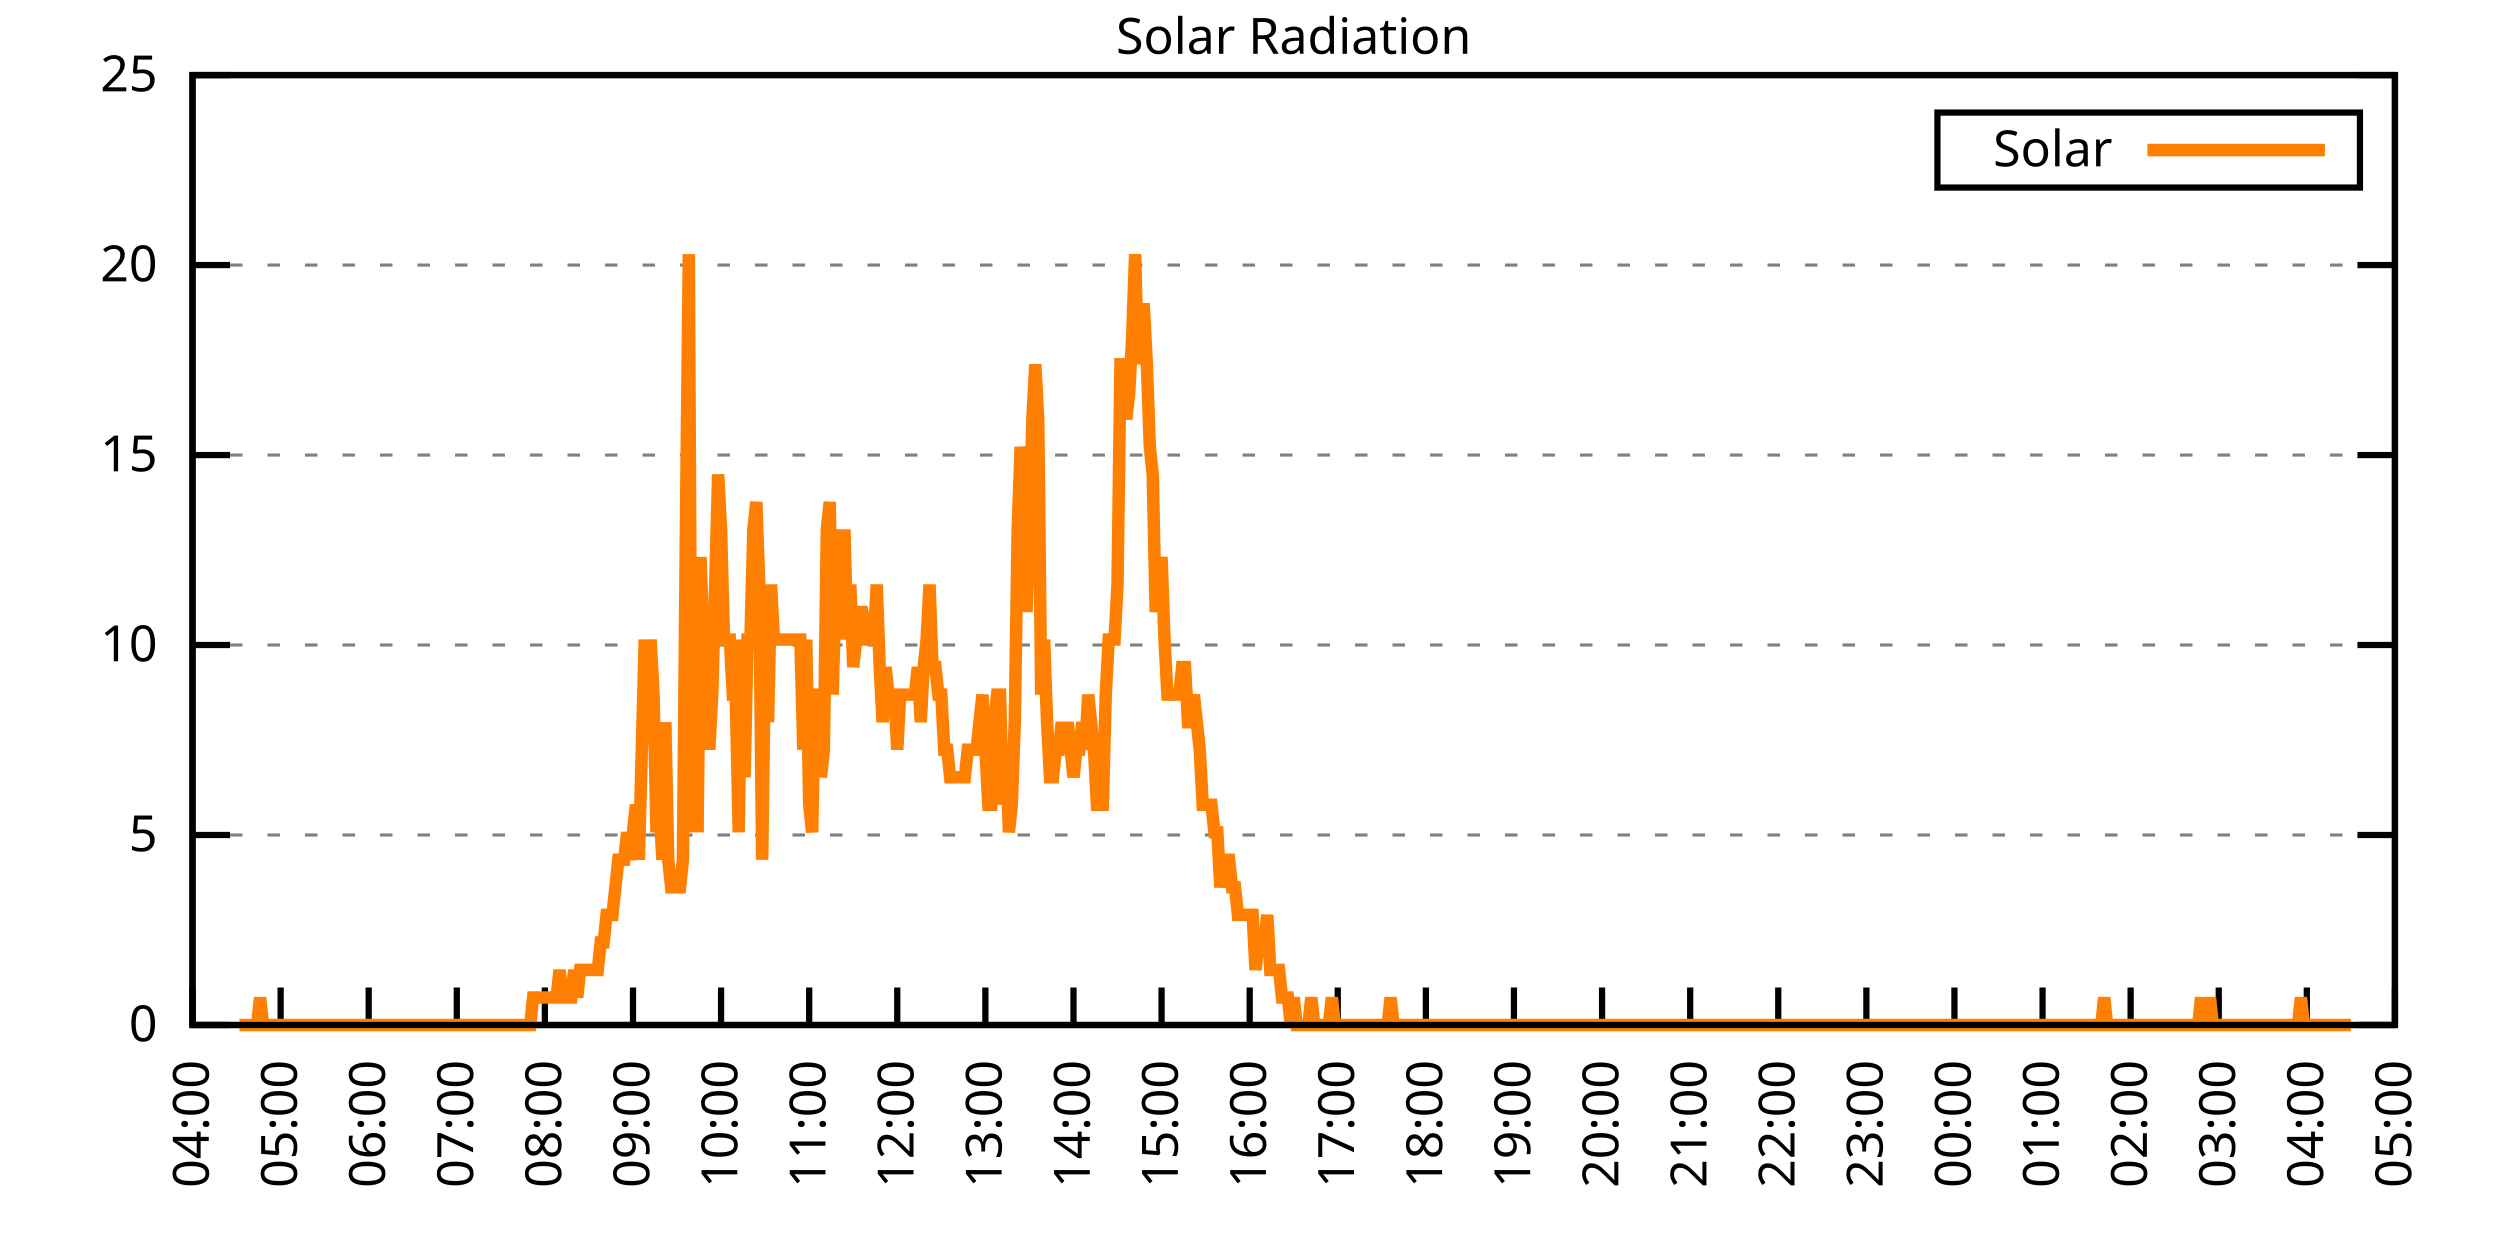
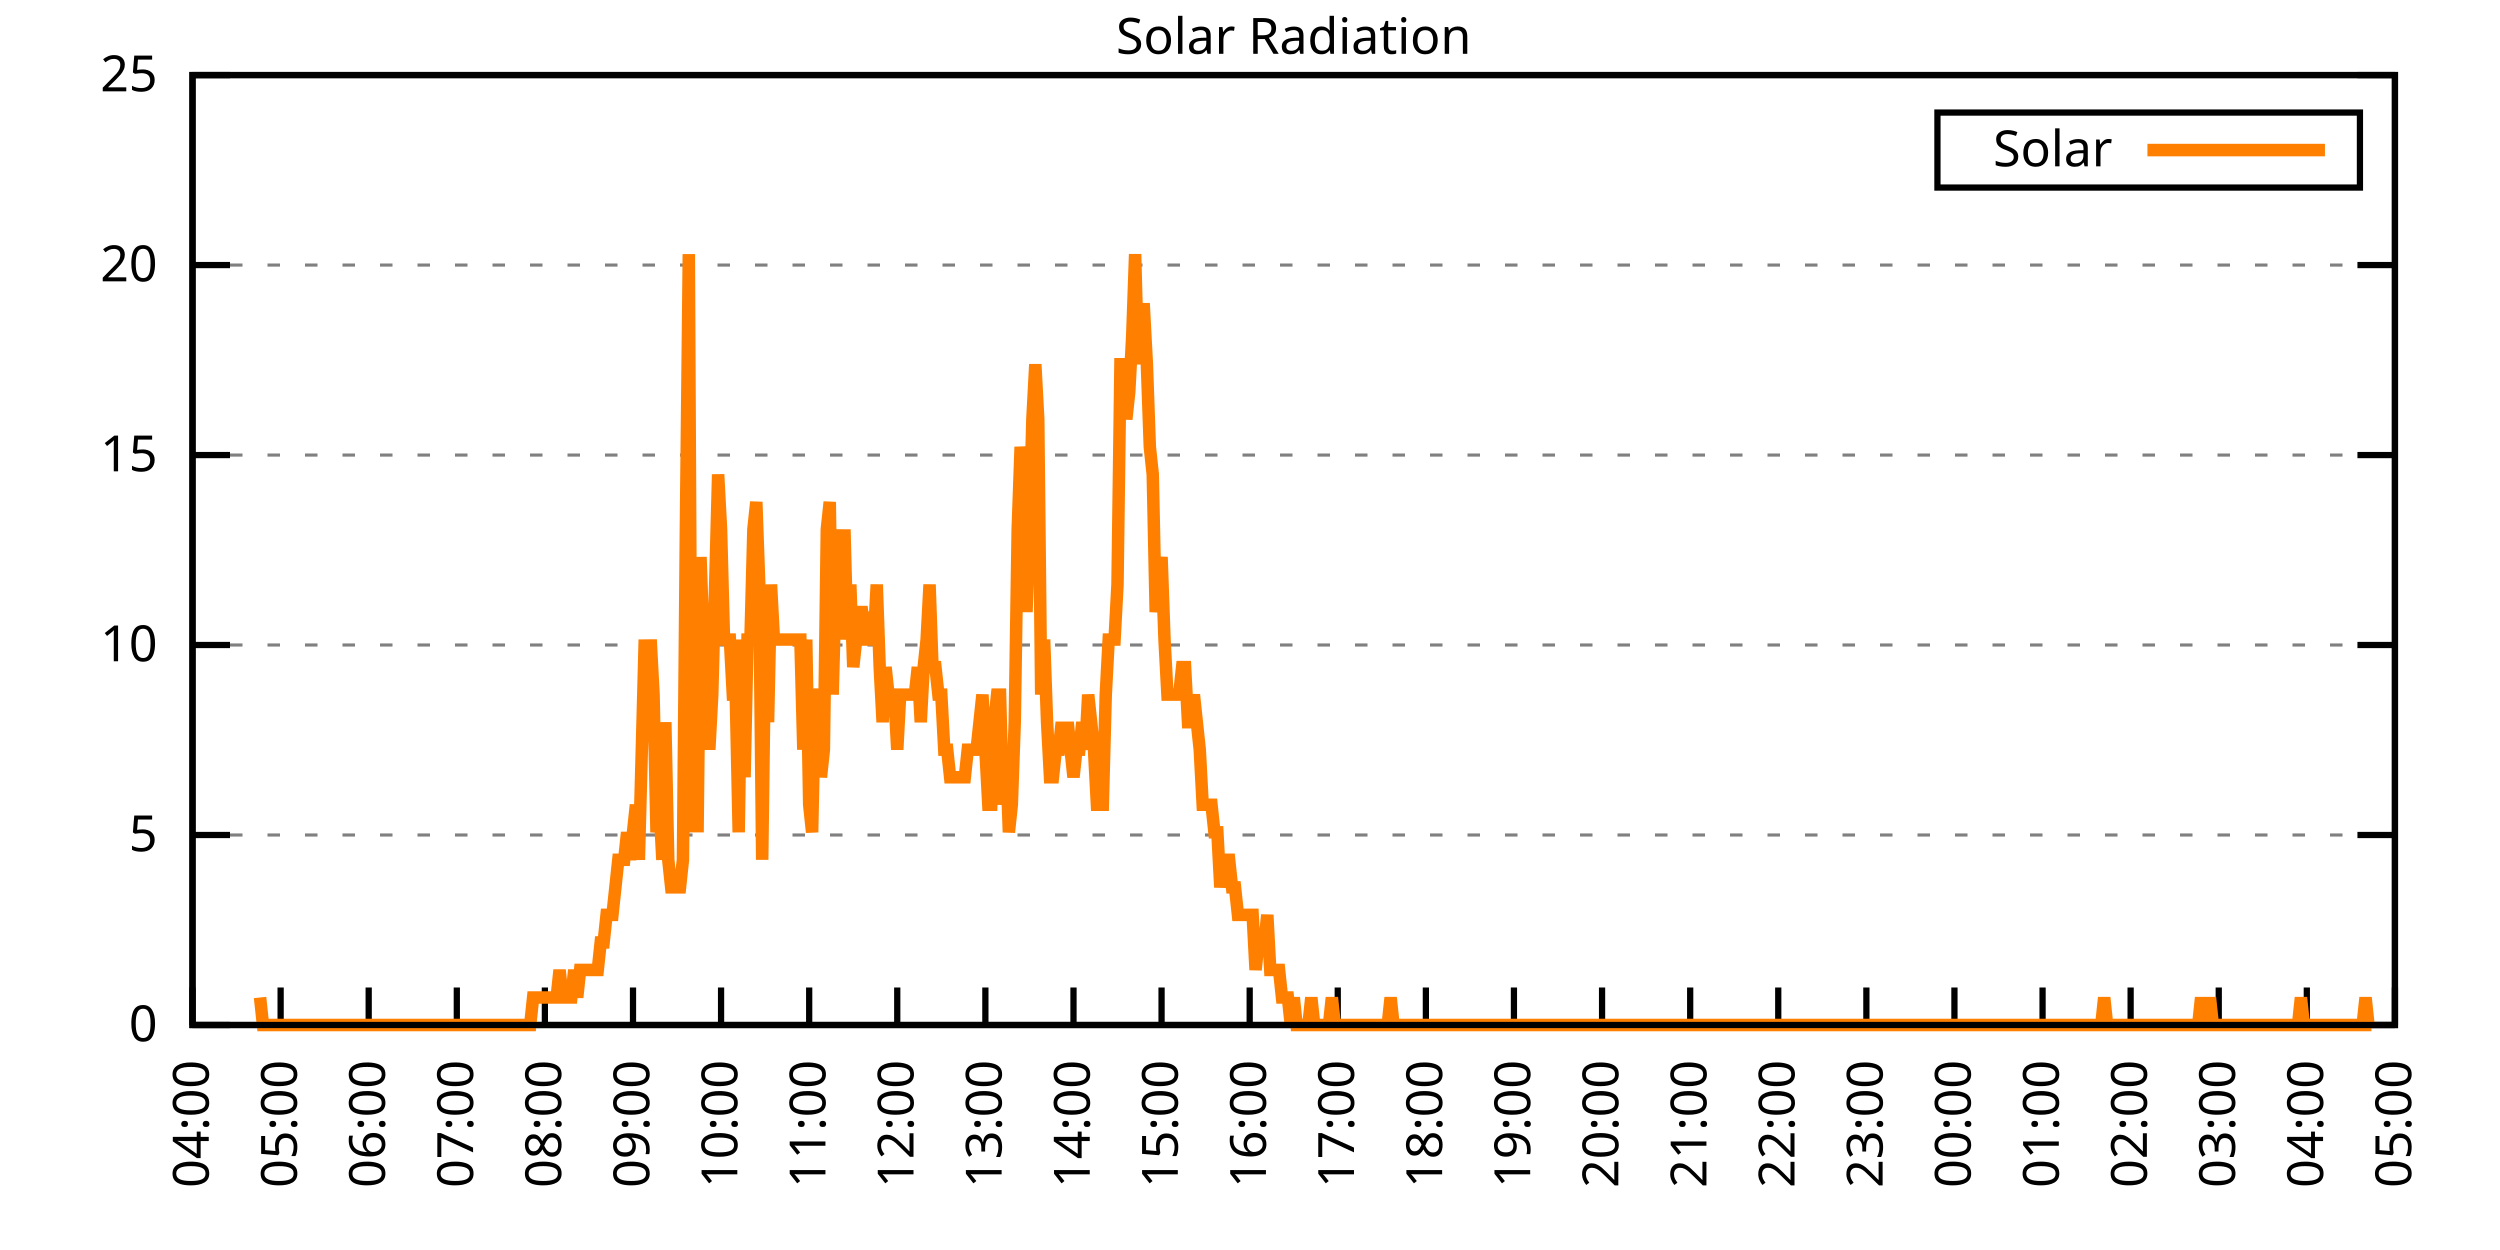
<svg xmlns="http://www.w3.org/2000/svg" xmlns:xlink="http://www.w3.org/1999/xlink" width="400" height="200" viewBox="0 0 400 200">
  <g id="gnuplot_canvas">
    <rect x="0" y="0" width="400" height="200" fill="none" />
    <defs>
      <circle id="gpDot" r="0.5" stroke-width="0.5" stroke="currentColor" />
      <path id="gpPt0" stroke-width="0.333" stroke="currentColor" d="M-1,0 h2 M0,-1 v2" />
      <path id="gpPt1" stroke-width="0.333" stroke="currentColor" d="M-1,-1 L1,1 M1,-1 L-1,1" />
      <path id="gpPt2" stroke-width="0.333" stroke="currentColor" d="M-1,0 L1,0 M0,-1 L0,1 M-1,-1 L1,1 M-1,1 L1,-1" />
      <rect id="gpPt3" stroke-width="0.333" stroke="currentColor" x="-1" y="-1" width="2" height="2" />
      <rect id="gpPt4" stroke-width="0.333" stroke="currentColor" fill="currentColor" x="-1" y="-1" width="2" height="2" />
      <circle id="gpPt5" stroke-width="0.333" stroke="currentColor" cx="0" cy="0" r="1" />
      <use xlink:href="#gpPt5" id="gpPt6" fill="currentColor" stroke="none" />
      <path id="gpPt7" stroke-width="0.333" stroke="currentColor" d="M0,-1.33 L-1.33,0.67 L1.33,0.67 z" />
      <use xlink:href="#gpPt7" id="gpPt8" fill="currentColor" stroke="none" />
      <use xlink:href="#gpPt7" id="gpPt9" stroke="currentColor" transform="rotate(180)" />
      <use xlink:href="#gpPt9" id="gpPt10" fill="currentColor" stroke="none" />
      <use xlink:href="#gpPt3" id="gpPt11" stroke="currentColor" transform="rotate(45)" />
      <use xlink:href="#gpPt11" id="gpPt12" fill="currentColor" stroke="none" />
      <path id="gpPt13" stroke-width="0.333" stroke="currentColor" d="M0,1.330 L1.265,0.411 L0.782,-1.067 L-0.782,-1.076 L-1.265,0.411 z" />
      <use xlink:href="#gpPt13" id="gpPt14" fill="currentColor" stroke="none" />
      <filter id="textbox" filterUnits="objectBoundingBox" x="0" y="0" height="1" width="1">
        <feFlood flood-color="white" flood-opacity="1" result="bgnd" />
        <feComposite in="SourceGraphic" in2="bgnd" operator="atop" />
      </filter>
      <filter id="greybox" filterUnits="objectBoundingBox" x="0" y="0" height="1" width="1">
        <feFlood flood-color="lightgrey" flood-opacity="1" result="grey" />
        <feComposite in="SourceGraphic" in2="grey" operator="atop" />
      </filter>
    </defs>
    <g fill="none" color="white" stroke="currentColor" stroke-width="1.00" stroke-linecap="butt" stroke-linejoin="miter">
</g>
    <g fill="none" color="black" stroke="currentColor" stroke-width="1.00" stroke-linecap="butt" stroke-linejoin="miter">
      <g stroke="none" shape-rendering="crispEdges">
        <polygon fill="rgb(255, 255, 255)" points="30.80,164.00 383.18,164.00 383.18,12.02 30.80,12.02 " />
      </g>
    </g>
    <g fill="none" color="black" stroke="currentColor" stroke-width="1.00" stroke-linecap="butt" stroke-linejoin="miter">
</g>
    <g fill="none" color="black" stroke="black" stroke-width="0.50" stroke-linecap="butt" stroke-linejoin="miter">
</g>
    <g fill="none" color="gray" stroke="currentColor" stroke-width="0.50" stroke-linecap="butt" stroke-linejoin="miter">
      <path stroke="gray" stroke-dasharray="2,4" class="gridline" d="M30.80,164.00 L383.19,164.00  " />
    </g>
    <g fill="none" color="gray" stroke="gray" stroke-width="1.00" stroke-linecap="butt" stroke-linejoin="miter">
</g>
    <g fill="none" color="black" stroke="currentColor" stroke-width="1.00" stroke-linecap="butt" stroke-linejoin="miter">
      <path stroke="black" d="M30.80,164.00 L36.80,164.00 M383.19,164.00 L377.19,164.00  " />
      <g transform="translate(25.20,166.60)" stroke="none" fill="black" font-family="Sans" font-size="8.00" text-anchor="end">
        <text>
          <tspan font-family="Sans"> 0</tspan>
        </text>
      </g>
    </g>
    <g fill="none" color="black" stroke="currentColor" stroke-width="1.00" stroke-linecap="butt" stroke-linejoin="miter">
</g>
    <g fill="none" color="black" stroke="black" stroke-width="0.50" stroke-linecap="butt" stroke-linejoin="miter">
</g>
    <g fill="none" color="gray" stroke="currentColor" stroke-width="0.50" stroke-linecap="butt" stroke-linejoin="miter">
      <path stroke="gray" stroke-dasharray="2,4" class="gridline" d="M30.80,133.60 L383.19,133.60  " />
    </g>
    <g fill="none" color="gray" stroke="gray" stroke-width="1.00" stroke-linecap="butt" stroke-linejoin="miter">
</g>
    <g fill="none" color="black" stroke="currentColor" stroke-width="1.00" stroke-linecap="butt" stroke-linejoin="miter">
      <path stroke="black" d="M30.80,133.60 L36.80,133.60 M383.19,133.60 L377.19,133.60  " />
      <g transform="translate(25.20,136.20)" stroke="none" fill="black" font-family="Sans" font-size="8.00" text-anchor="end">
        <text>
          <tspan font-family="Sans"> 5</tspan>
        </text>
      </g>
    </g>
    <g fill="none" color="black" stroke="currentColor" stroke-width="1.00" stroke-linecap="butt" stroke-linejoin="miter">
</g>
    <g fill="none" color="black" stroke="black" stroke-width="0.50" stroke-linecap="butt" stroke-linejoin="miter">
</g>
    <g fill="none" color="gray" stroke="currentColor" stroke-width="0.50" stroke-linecap="butt" stroke-linejoin="miter">
      <path stroke="gray" stroke-dasharray="2,4" class="gridline" d="M30.80,103.20 L383.19,103.20  " />
    </g>
    <g fill="none" color="gray" stroke="gray" stroke-width="1.00" stroke-linecap="butt" stroke-linejoin="miter">
</g>
    <g fill="none" color="black" stroke="currentColor" stroke-width="1.00" stroke-linecap="butt" stroke-linejoin="miter">
      <path stroke="black" d="M30.80,103.20 L36.80,103.20 M383.19,103.20 L377.19,103.20  " />
      <g transform="translate(25.20,105.80)" stroke="none" fill="black" font-family="Sans" font-size="8.00" text-anchor="end">
        <text>
          <tspan font-family="Sans"> 10</tspan>
        </text>
      </g>
    </g>
    <g fill="none" color="black" stroke="currentColor" stroke-width="1.00" stroke-linecap="butt" stroke-linejoin="miter">
</g>
    <g fill="none" color="black" stroke="black" stroke-width="0.50" stroke-linecap="butt" stroke-linejoin="miter">
</g>
    <g fill="none" color="gray" stroke="currentColor" stroke-width="0.50" stroke-linecap="butt" stroke-linejoin="miter">
      <path stroke="gray" stroke-dasharray="2,4" class="gridline" d="M30.80,72.81 L383.19,72.81  " />
    </g>
    <g fill="none" color="gray" stroke="gray" stroke-width="1.00" stroke-linecap="butt" stroke-linejoin="miter">
</g>
    <g fill="none" color="black" stroke="currentColor" stroke-width="1.00" stroke-linecap="butt" stroke-linejoin="miter">
      <path stroke="black" d="M30.80,72.81 L36.80,72.81 M383.19,72.81 L377.19,72.81  " />
      <g transform="translate(25.20,75.41)" stroke="none" fill="black" font-family="Sans" font-size="8.00" text-anchor="end">
        <text>
          <tspan font-family="Sans"> 15</tspan>
        </text>
      </g>
    </g>
    <g fill="none" color="black" stroke="currentColor" stroke-width="1.00" stroke-linecap="butt" stroke-linejoin="miter">
</g>
    <g fill="none" color="black" stroke="black" stroke-width="0.50" stroke-linecap="butt" stroke-linejoin="miter">
</g>
    <g fill="none" color="gray" stroke="currentColor" stroke-width="0.50" stroke-linecap="butt" stroke-linejoin="miter">
      <path stroke="gray" stroke-dasharray="2,4" class="gridline" d="M30.80,42.41 L383.19,42.41  " />
    </g>
    <g fill="none" color="gray" stroke="gray" stroke-width="1.00" stroke-linecap="butt" stroke-linejoin="miter">
</g>
    <g fill="none" color="black" stroke="currentColor" stroke-width="1.00" stroke-linecap="butt" stroke-linejoin="miter">
      <path stroke="black" d="M30.80,42.41 L36.80,42.41 M383.19,42.41 L377.19,42.41  " />
      <g transform="translate(25.20,45.01)" stroke="none" fill="black" font-family="Sans" font-size="8.00" text-anchor="end">
        <text>
          <tspan font-family="Sans"> 20</tspan>
        </text>
      </g>
    </g>
    <g fill="none" color="black" stroke="currentColor" stroke-width="1.00" stroke-linecap="butt" stroke-linejoin="miter">
</g>
    <g fill="none" color="black" stroke="black" stroke-width="0.50" stroke-linecap="butt" stroke-linejoin="miter">
</g>
    <g fill="none" color="gray" stroke="currentColor" stroke-width="0.50" stroke-linecap="butt" stroke-linejoin="miter">
      <path stroke="gray" stroke-dasharray="2,4" class="gridline" d="M30.80,12.01 L383.19,12.01  " />
    </g>
    <g fill="none" color="gray" stroke="gray" stroke-width="1.00" stroke-linecap="butt" stroke-linejoin="miter">
</g>
    <g fill="none" color="black" stroke="currentColor" stroke-width="1.00" stroke-linecap="butt" stroke-linejoin="miter">
      <path stroke="black" d="M30.80,12.01 L36.80,12.01 M383.19,12.01 L377.19,12.01  " />
      <g transform="translate(25.20,14.61)" stroke="none" fill="black" font-family="Sans" font-size="8.00" text-anchor="end">
        <text>
          <tspan font-family="Sans"> 25</tspan>
        </text>
      </g>
    </g>
    <g fill="none" color="black" stroke="currentColor" stroke-width="1.00" stroke-linecap="butt" stroke-linejoin="miter">
      <path stroke="black" d="M30.80,164.00 L30.80,158.00  " />
      <g transform="translate(33.40,169.60) rotate(270.00)" stroke="none" fill="black" font-family="Sans" font-size="8.00" text-anchor="end">
        <text>
          <tspan font-family="Sans">04:00</tspan>
        </text>
      </g>
    </g>
    <g fill="none" color="black" stroke="currentColor" stroke-width="1.00" stroke-linecap="butt" stroke-linejoin="miter">
      <path stroke="black" d="M44.90,164.00 L44.90,158.00  " />
      <g transform="translate(47.50,169.60) rotate(270.00)" stroke="none" fill="black" font-family="Sans" font-size="8.00" text-anchor="end">
        <text>
          <tspan font-family="Sans">05:00</tspan>
        </text>
      </g>
    </g>
    <g fill="none" color="black" stroke="currentColor" stroke-width="1.00" stroke-linecap="butt" stroke-linejoin="miter">
      <path stroke="black" d="M58.99,164.00 L58.99,158.00  " />
      <g transform="translate(61.59,169.60) rotate(270.00)" stroke="none" fill="black" font-family="Sans" font-size="8.00" text-anchor="end">
        <text>
          <tspan font-family="Sans">06:00</tspan>
        </text>
      </g>
    </g>
    <g fill="none" color="black" stroke="currentColor" stroke-width="1.00" stroke-linecap="butt" stroke-linejoin="miter">
      <path stroke="black" d="M73.09,164.00 L73.09,158.00  " />
      <g transform="translate(75.69,169.60) rotate(270.00)" stroke="none" fill="black" font-family="Sans" font-size="8.00" text-anchor="end">
        <text>
          <tspan font-family="Sans">07:00</tspan>
        </text>
      </g>
    </g>
    <g fill="none" color="black" stroke="currentColor" stroke-width="1.00" stroke-linecap="butt" stroke-linejoin="miter">
      <path stroke="black" d="M87.18,164.00 L87.18,158.00  " />
      <g transform="translate(89.78,169.60) rotate(270.00)" stroke="none" fill="black" font-family="Sans" font-size="8.00" text-anchor="end">
        <text>
          <tspan font-family="Sans">08:00</tspan>
        </text>
      </g>
    </g>
    <g fill="none" color="black" stroke="currentColor" stroke-width="1.00" stroke-linecap="butt" stroke-linejoin="miter">
      <path stroke="black" d="M101.28,164.00 L101.28,158.00  " />
      <g transform="translate(103.88,169.60) rotate(270.00)" stroke="none" fill="black" font-family="Sans" font-size="8.00" text-anchor="end">
        <text>
          <tspan font-family="Sans">09:00</tspan>
        </text>
      </g>
    </g>
    <g fill="none" color="black" stroke="currentColor" stroke-width="1.00" stroke-linecap="butt" stroke-linejoin="miter">
      <path stroke="black" d="M115.37,164.00 L115.37,158.00  " />
      <g transform="translate(117.97,169.60) rotate(270.00)" stroke="none" fill="black" font-family="Sans" font-size="8.00" text-anchor="end">
        <text>
          <tspan font-family="Sans">10:00</tspan>
        </text>
      </g>
    </g>
    <g fill="none" color="black" stroke="currentColor" stroke-width="1.00" stroke-linecap="butt" stroke-linejoin="miter">
      <path stroke="black" d="M129.47,164.00 L129.47,158.00  " />
      <g transform="translate(132.07,169.60) rotate(270.00)" stroke="none" fill="black" font-family="Sans" font-size="8.00" text-anchor="end">
        <text>
          <tspan font-family="Sans">11:00</tspan>
        </text>
      </g>
    </g>
    <g fill="none" color="black" stroke="currentColor" stroke-width="1.00" stroke-linecap="butt" stroke-linejoin="miter">
      <path stroke="black" d="M143.56,164.00 L143.56,158.00  " />
      <g transform="translate(146.16,169.60) rotate(270.00)" stroke="none" fill="black" font-family="Sans" font-size="8.00" text-anchor="end">
        <text>
          <tspan font-family="Sans">12:00</tspan>
        </text>
      </g>
    </g>
    <g fill="none" color="black" stroke="currentColor" stroke-width="1.00" stroke-linecap="butt" stroke-linejoin="miter">
      <path stroke="black" d="M157.66,164.00 L157.66,158.00  " />
      <g transform="translate(160.26,169.60) rotate(270.00)" stroke="none" fill="black" font-family="Sans" font-size="8.00" text-anchor="end">
        <text>
          <tspan font-family="Sans">13:00</tspan>
        </text>
      </g>
    </g>
    <g fill="none" color="black" stroke="currentColor" stroke-width="1.00" stroke-linecap="butt" stroke-linejoin="miter">
      <path stroke="black" d="M171.76,164.00 L171.76,158.00  " />
      <g transform="translate(174.36,169.60) rotate(270.00)" stroke="none" fill="black" font-family="Sans" font-size="8.00" text-anchor="end">
        <text>
          <tspan font-family="Sans">14:00</tspan>
        </text>
      </g>
    </g>
    <g fill="none" color="black" stroke="currentColor" stroke-width="1.00" stroke-linecap="butt" stroke-linejoin="miter">
      <path stroke="black" d="M185.85,164.00 L185.85,158.00  " />
      <g transform="translate(188.45,169.60) rotate(270.00)" stroke="none" fill="black" font-family="Sans" font-size="8.00" text-anchor="end">
        <text>
          <tspan font-family="Sans">15:00</tspan>
        </text>
      </g>
    </g>
    <g fill="none" color="black" stroke="currentColor" stroke-width="1.00" stroke-linecap="butt" stroke-linejoin="miter">
      <path stroke="black" d="M199.95,164.00 L199.95,158.00  " />
      <g transform="translate(202.55,169.60) rotate(270.00)" stroke="none" fill="black" font-family="Sans" font-size="8.00" text-anchor="end">
        <text>
          <tspan font-family="Sans">16:00</tspan>
        </text>
      </g>
    </g>
    <g fill="none" color="black" stroke="currentColor" stroke-width="1.00" stroke-linecap="butt" stroke-linejoin="miter">
      <path stroke="black" d="M214.04,164.00 L214.04,158.00  " />
      <g transform="translate(216.64,169.60) rotate(270.00)" stroke="none" fill="black" font-family="Sans" font-size="8.00" text-anchor="end">
        <text>
          <tspan font-family="Sans">17:00</tspan>
        </text>
      </g>
    </g>
    <g fill="none" color="black" stroke="currentColor" stroke-width="1.00" stroke-linecap="butt" stroke-linejoin="miter">
      <path stroke="black" d="M228.14,164.00 L228.14,158.00  " />
      <g transform="translate(230.74,169.60) rotate(270.00)" stroke="none" fill="black" font-family="Sans" font-size="8.00" text-anchor="end">
        <text>
          <tspan font-family="Sans">18:00</tspan>
        </text>
      </g>
    </g>
    <g fill="none" color="black" stroke="currentColor" stroke-width="1.00" stroke-linecap="butt" stroke-linejoin="miter">
      <path stroke="black" d="M242.23,164.00 L242.23,158.00  " />
      <g transform="translate(244.83,169.60) rotate(270.00)" stroke="none" fill="black" font-family="Sans" font-size="8.00" text-anchor="end">
        <text>
          <tspan font-family="Sans">19:00</tspan>
        </text>
      </g>
    </g>
    <g fill="none" color="black" stroke="currentColor" stroke-width="1.00" stroke-linecap="butt" stroke-linejoin="miter">
      <path stroke="black" d="M256.33,164.00 L256.33,158.00  " />
      <g transform="translate(258.93,169.60) rotate(270.00)" stroke="none" fill="black" font-family="Sans" font-size="8.00" text-anchor="end">
        <text>
          <tspan font-family="Sans">20:00</tspan>
        </text>
      </g>
    </g>
    <g fill="none" color="black" stroke="currentColor" stroke-width="1.00" stroke-linecap="butt" stroke-linejoin="miter">
      <path stroke="black" d="M270.43,164.00 L270.43,158.00  " />
      <g transform="translate(273.03,169.60) rotate(270.00)" stroke="none" fill="black" font-family="Sans" font-size="8.00" text-anchor="end">
        <text>
          <tspan font-family="Sans">21:00</tspan>
        </text>
      </g>
    </g>
    <g fill="none" color="black" stroke="currentColor" stroke-width="1.00" stroke-linecap="butt" stroke-linejoin="miter">
      <path stroke="black" d="M284.52,164.00 L284.52,158.00  " />
      <g transform="translate(287.12,169.60) rotate(270.00)" stroke="none" fill="black" font-family="Sans" font-size="8.00" text-anchor="end">
        <text>
          <tspan font-family="Sans">22:00</tspan>
        </text>
      </g>
    </g>
    <g fill="none" color="black" stroke="currentColor" stroke-width="1.00" stroke-linecap="butt" stroke-linejoin="miter">
      <path stroke="black" d="M298.62,164.00 L298.62,158.00  " />
      <g transform="translate(301.22,169.60) rotate(270.00)" stroke="none" fill="black" font-family="Sans" font-size="8.00" text-anchor="end">
        <text>
          <tspan font-family="Sans">23:00</tspan>
        </text>
      </g>
    </g>
    <g fill="none" color="black" stroke="currentColor" stroke-width="1.00" stroke-linecap="butt" stroke-linejoin="miter">
      <path stroke="black" d="M312.71,164.00 L312.71,158.00  " />
      <g transform="translate(315.31,169.60) rotate(270.00)" stroke="none" fill="black" font-family="Sans" font-size="8.00" text-anchor="end">
        <text>
          <tspan font-family="Sans">00:00</tspan>
        </text>
      </g>
    </g>
    <g fill="none" color="black" stroke="currentColor" stroke-width="1.00" stroke-linecap="butt" stroke-linejoin="miter">
      <path stroke="black" d="M326.81,164.00 L326.81,158.00  " />
      <g transform="translate(329.41,169.60) rotate(270.00)" stroke="none" fill="black" font-family="Sans" font-size="8.00" text-anchor="end">
        <text>
          <tspan font-family="Sans">01:00</tspan>
        </text>
      </g>
    </g>
    <g fill="none" color="black" stroke="currentColor" stroke-width="1.00" stroke-linecap="butt" stroke-linejoin="miter">
      <path stroke="black" d="M340.90,164.00 L340.90,158.00  " />
      <g transform="translate(343.50,169.60) rotate(270.00)" stroke="none" fill="black" font-family="Sans" font-size="8.00" text-anchor="end">
        <text>
          <tspan font-family="Sans">02:00</tspan>
        </text>
      </g>
    </g>
    <g fill="none" color="black" stroke="currentColor" stroke-width="1.00" stroke-linecap="butt" stroke-linejoin="miter">
      <path stroke="black" d="M355.00,164.00 L355.00,158.00  " />
      <g transform="translate(357.60,169.60) rotate(270.00)" stroke="none" fill="black" font-family="Sans" font-size="8.00" text-anchor="end">
        <text>
          <tspan font-family="Sans">03:00</tspan>
        </text>
      </g>
    </g>
    <g fill="none" color="black" stroke="currentColor" stroke-width="1.00" stroke-linecap="butt" stroke-linejoin="miter">
      <path stroke="black" d="M369.09,164.00 L369.09,158.00  " />
      <g transform="translate(371.69,169.60) rotate(270.00)" stroke="none" fill="black" font-family="Sans" font-size="8.00" text-anchor="end">
        <text>
          <tspan font-family="Sans">04:00</tspan>
        </text>
      </g>
    </g>
    <g fill="none" color="black" stroke="currentColor" stroke-width="1.00" stroke-linecap="butt" stroke-linejoin="miter">
      <path stroke="black" d="M383.19,164.00 L383.19,158.00  " />
      <g transform="translate(385.79,169.60) rotate(270.00)" stroke="none" fill="black" font-family="Sans" font-size="8.00" text-anchor="end">
        <text>
          <tspan font-family="Sans">05:00</tspan>
        </text>
      </g>
    </g>
    <g fill="none" color="black" stroke="currentColor" stroke-width="1.00" stroke-linecap="butt" stroke-linejoin="miter">
</g>
    <g fill="none" color="black" stroke="currentColor" stroke-width="1.00" stroke-linecap="butt" stroke-linejoin="miter">
      <path stroke="black" d="M30.80,12.01 L30.80,164.00 L383.19,164.00 L383.19,12.01 L30.80,12.01 Z  " />
    </g>
    <g fill="none" color="black" stroke="currentColor" stroke-width="1.00" stroke-linecap="butt" stroke-linejoin="miter">
</g>
    <g fill="none" color="black" stroke="currentColor" stroke-width="1.00" stroke-linecap="butt" stroke-linejoin="miter">
      <path stroke="black" d="M309.99,30.01 L309.99,18.01 L377.59,18.01 L377.59,30.01 L309.99,30.01 Z  " />
    </g>
    <g id="Solar_Radiation_plot_1">
      <g fill="none" color="white" stroke="black" stroke-width="2.00" stroke-linecap="butt" stroke-linejoin="miter">
</g>
      <g fill="none" color="black" stroke="currentColor" stroke-width="2.00" stroke-linecap="butt" stroke-linejoin="miter">
        <g transform="translate(337.99,26.61)" stroke="none" fill="black" font-family="Sans" font-size="8.00" text-anchor="end">
          <text>
            <tspan font-family="Sans">Solar</tspan>
          </text>
        </g>
      </g>
      <g fill="none" color="black" stroke="currentColor" stroke-width="2.00" stroke-linecap="butt" stroke-linejoin="miter">
-         <path stroke="rgb(255, 127,   0)" d="M343.59,24.01 L371.99,24.01 M38.32,164.00 L38.79,164.00 L39.26,164.00 L39.73,164.00 L40.20,164.00 L40.67,164.00   L41.14,164.00 L41.61,159.60 L42.08,164.00 L42.55,164.00 L43.02,164.00 L43.49,164.00 L43.96,164.00 L44.43,164.00   L44.90,164.00 L45.37,164.00 L45.84,164.00 L46.31,164.00 L46.78,164.00 L47.24,164.00 L47.71,164.00 L48.18,164.00   L48.65,164.00 L49.12,164.00 L49.59,164.00 L50.06,164.00 L50.53,164.00 L51.00,164.00 L51.47,164.00 L51.94,164.00   L52.41,164.00 L52.88,164.00 L53.35,164.00 L53.82,164.00 L54.29,164.00 L54.76,164.00 L55.23,164.00 L55.70,164.00   L56.17,164.00 L56.64,164.00 L57.11,164.00 L57.58,164.00 L58.05,164.00 L58.52,164.00 L58.99,164.00 L59.46,164.00   L59.93,164.00 L60.40,164.00 L60.87,164.00 L61.34,164.00 L61.81,164.00 L62.28,164.00 L62.75,164.00 L63.22,164.00   L63.69,164.00 L64.16,164.00 L64.63,164.00 L65.10,164.00 L65.57,164.00 L66.04,164.00 L66.51,164.00 L66.98,164.00   L67.45,164.00 L67.92,164.00 L68.39,164.00 L68.86,164.00 L69.33,164.00 L69.80,164.00 L70.27,164.00 L70.74,164.00   L71.21,164.00 L71.68,164.00 L72.15,164.00 L72.62,164.00 L73.09,164.00 L73.56,164.00 L74.03,164.00 L74.50,164.00   L74.97,164.00 L75.44,164.00 L75.91,164.00 L76.38,164.00 L76.85,164.00 L77.32,164.00 L77.79,164.00 L78.26,164.00   L78.73,164.00 L79.19,164.00 L79.66,164.00 L80.13,164.00 L80.60,164.00 L81.07,164.00 L81.54,164.00 L82.01,164.00   L82.48,164.00 L82.95,164.00 L83.42,164.00 L83.89,164.00 L84.36,164.00 L84.83,164.00 L85.30,159.60 L85.77,159.60   L86.24,159.60 L86.71,159.60 L87.18,159.60 L87.65,159.60 L88.12,159.60 L88.59,159.60 L89.06,159.60 L89.53,155.19   L90.00,159.60 L90.47,159.60 L90.94,159.60 L91.41,159.60 L91.88,155.19 L92.35,159.60 L92.82,155.19 L93.29,155.19   L93.76,155.19 L94.23,155.19 L94.70,155.19 L95.17,155.19 L95.64,155.19 L96.11,150.79 L96.58,150.79 L97.05,146.38   L97.52,146.38 L97.99,146.38 L98.46,141.98 L98.93,137.57 L99.40,137.57 L99.87,137.57 L100.34,133.17 L100.81,137.57   L101.28,133.17 L101.75,128.76 L102.22,137.57 L102.69,119.95 L103.16,102.33 L103.63,115.55 L104.10,102.33 L104.57,111.14   L105.04,133.17 L105.51,128.76 L105.98,137.57 L106.45,115.55 L106.92,137.57 L107.39,141.98 L107.86,141.98 L108.33,141.98   L108.80,141.98 L109.27,137.57 L109.74,84.71 L110.21,40.66 L110.68,133.17 L111.14,106.74 L111.61,133.17 L112.08,89.12   L112.55,102.33 L113.02,111.14 L113.49,119.95 L113.96,111.14 L114.43,93.52 L114.90,75.90 L115.37,84.71 L115.84,102.33   L116.31,102.33 L116.78,102.33 L117.25,111.14 L117.72,111.14 L118.19,133.17 L118.66,102.33 L119.13,124.36 L119.60,102.33   L120.07,102.33 L120.54,84.71 L121.01,80.31 L121.48,93.52 L121.95,137.57 L122.42,102.33 L122.89,115.55 L123.36,93.52   L123.83,102.33 L124.30,102.33 L124.77,102.33 L125.24,102.33 L125.71,102.33 L126.18,102.33 L126.65,102.33 L127.12,102.33   L127.59,102.33 L128.06,102.33 L128.53,119.95 L129.00,102.33 L129.47,128.76 L129.94,133.17 L130.41,111.14 L130.88,111.14   L131.35,124.36 L131.82,119.95 L132.29,84.71 L132.76,80.31 L133.23,111.14 L133.70,93.52 L134.17,84.71 L134.64,102.33   L135.11,84.71 L135.58,102.33 L136.05,93.52 L136.52,106.74 L136.99,102.33 L137.46,97.93 L137.93,97.93 L138.40,102.33   L138.87,102.33 L139.34,97.93 L139.81,102.33 L140.28,93.52 L140.75,106.74 L141.22,115.55 L141.69,106.74 L142.16,111.14   L142.63,111.14 L143.09,111.14 L143.56,119.95 L144.03,111.14 L144.50,111.14 L144.97,111.14 L145.44,111.14 L145.91,111.14   L146.38,111.14 L146.85,106.74 L147.32,115.55 L147.79,106.74 L148.26,102.33 L148.73,93.52 L149.20,106.74 L149.67,106.74   L150.14,111.14 L150.61,111.14 L151.08,119.95 L151.55,119.95 L152.02,124.36 L152.49,124.36 L152.96,124.36 L153.43,124.36   L153.90,124.36 L154.37,124.36 L154.84,119.95 L155.31,119.95 L155.78,119.95 L156.25,119.95 L156.72,115.55 L157.19,111.14   L157.66,119.95 L158.13,128.76 L158.60,128.76 L159.07,115.55 L159.54,111.14 L160.01,111.14 L160.48,128.76 L160.95,119.95   L161.42,133.17 L161.89,128.76 L162.36,115.55 L162.83,84.71 L163.30,71.50 L163.77,75.90 L164.24,97.93 L164.71,84.71   L165.18,67.09 L165.65,58.28 L166.12,67.09 L166.59,111.14 L167.06,102.33 L167.53,115.55 L168.00,124.36 L168.47,124.36   L168.94,119.95 L169.41,119.95 L169.88,115.55 L170.35,119.95 L170.82,115.55 L171.29,119.95 L171.76,124.36 L172.23,119.95   L172.70,119.95 L173.17,115.55 L173.64,119.95 L174.11,111.14 L174.58,115.55 L175.04,119.95 L175.51,128.76 L175.98,128.76   L176.45,128.76 L176.92,111.14 L177.39,102.33 L177.86,102.33 L178.33,102.33 L178.80,93.52 L179.27,58.28 L179.74,58.28   L180.21,67.09 L180.68,62.69 L181.15,53.88 L181.62,40.66 L182.09,58.28 L182.56,49.47 L183.03,49.47 L183.50,58.28   L183.97,71.50 L184.44,75.90 L184.91,97.93 L185.38,93.52 L185.85,89.12 L186.32,102.33 L186.79,111.14 L187.26,111.14   L187.73,111.14 L188.20,111.14 L188.67,111.14 L189.14,106.74 L189.61,106.74 L190.08,115.55 L190.55,115.55 L191.02,111.14   L191.49,115.55 L191.96,119.95 L192.43,128.76 L192.90,128.76 L193.37,128.76 L193.84,128.76 L194.31,133.17 L194.78,133.17   L195.25,141.98 L195.72,137.57 L196.19,137.57 L196.66,137.57 L197.13,141.98 L197.60,141.98 L198.07,146.38 L198.54,146.38   L199.01,146.38 L199.48,146.38 L199.95,146.38 L200.42,146.38 L200.89,155.19 L201.36,150.79 L201.83,150.79 L202.30,150.79   L202.77,146.38 L203.24,155.19 L203.71,155.19 L204.18,155.19 L204.65,155.19 L205.12,159.60 L205.59,159.60 L206.06,159.60   L206.53,164.00 L207.00,159.60 L207.46,164.00 L207.93,164.00 L208.40,164.00 L208.87,164.00 L209.34,164.00 L209.81,159.60   L210.28,164.00 L210.75,164.00 L211.22,164.00 L211.69,164.00 L212.16,164.00 L212.63,164.00 L213.10,159.60 L213.57,164.00   L214.04,164.00 L214.51,164.00 L214.98,164.00 L215.45,164.00 L215.92,164.00 L216.39,164.00 L216.86,164.00 L217.33,164.00   L217.80,164.00 L218.27,164.00 L218.74,164.00 L219.21,164.00 L219.68,164.00 L220.15,164.00 L220.62,164.00 L221.09,164.00   L221.56,164.00 L222.03,164.00 L222.50,159.60 L222.97,164.00 L223.44,164.00 L223.91,164.00 L224.38,164.00 L224.85,164.00   L225.32,164.00 L225.79,164.00 L226.26,164.00 L226.73,164.00 L227.20,164.00 L227.67,164.00 L228.14,164.00 L228.61,164.00   L229.08,164.00 L229.55,164.00 L230.02,164.00 L230.49,164.00 L230.96,164.00 L231.43,164.00 L231.90,164.00 L232.37,164.00   L232.84,164.00 L233.31,164.00 L233.78,164.00 L234.25,164.00 L234.72,164.00 L235.19,164.00 L235.66,164.00 L236.13,164.00   L236.60,164.00 L237.07,164.00 L237.54,164.00 L238.01,164.00 L238.48,164.00 L238.95,164.00 L239.41,164.00 L239.88,164.00   L240.35,164.00 L240.82,164.00 L241.29,164.00 L241.76,164.00 L242.23,164.00 L242.70,164.00 L243.17,164.00 L243.64,164.00   L244.11,164.00 L244.58,164.00 L245.05,164.00 L245.52,164.00 L245.99,164.00 L246.46,164.00 L246.93,164.00 L247.40,164.00   L247.87,164.00 L248.34,164.00 L248.81,164.00 L249.28,164.00 L249.75,164.00 L250.22,164.00 L250.69,164.00 L251.16,164.00   L251.63,164.00 L252.10,164.00 L252.57,164.00 L253.04,164.00 L253.51,164.00 L253.98,164.00 L254.45,164.00 L254.92,164.00   L255.39,164.00 L255.86,164.00 L256.33,164.00 L256.80,164.00 L257.27,164.00 L257.74,164.00 L258.21,164.00 L258.68,164.00   L259.15,164.00 L259.62,164.00 L260.09,164.00 L260.56,164.00 L261.03,164.00 L261.50,164.00 L261.97,164.00 L262.44,164.00   L262.91,164.00 L263.38,164.00 L263.85,164.00 L264.32,164.00 L264.79,164.00 L265.26,164.00 L265.73,164.00 L266.20,164.00   L266.67,164.00 L267.14,164.00 L267.61,164.00 L268.08,164.00 L268.55,164.00 L269.02,164.00 L269.49,164.00 L269.96,164.00   L270.43,164.00 L270.90,164.00 L271.36,164.00 L271.83,164.00 L272.30,164.00 L272.77,164.00 L273.24,164.00 L273.71,164.00   L274.18,164.00 L274.65,164.00 L275.12,164.00 L275.59,164.00 L276.06,164.00 L276.53,164.00 L277.00,164.00 L277.47,164.00   L277.94,164.00 L278.41,164.00 L278.88,164.00 L279.35,164.00 L279.82,164.00 L280.29,164.00 L280.76,164.00 L281.23,164.00   L281.70,164.00 L282.17,164.00 L282.64,164.00 L283.11,164.00 L283.58,164.00 L284.05,164.00 L284.52,164.00 L284.99,164.00   L285.46,164.00 L285.93,164.00 L286.40,164.00 L286.87,164.00 L287.34,164.00 L287.81,164.00 L288.28,164.00 L288.75,164.00   L289.22,164.00 L289.69,164.00 L290.16,164.00 L290.63,164.00 L291.10,164.00 L291.57,164.00 L292.04,164.00 L292.51,164.00   L292.98,164.00 L293.45,164.00 L293.92,164.00 L294.39,164.00 L294.86,164.00 L295.33,164.00 L295.80,164.00 L296.27,164.00   L296.74,164.00 L297.21,164.00 L297.68,164.00 L298.15,164.00 L298.62,164.00 L299.09,164.00 L299.56,164.00 L300.03,164.00   L300.50,164.00 L300.97,164.00 L301.44,164.00 L301.91,164.00 L302.38,164.00 L302.85,164.00 L303.31,164.00 L303.78,164.00   L304.25,164.00 L304.72,164.00 L305.19,164.00 L305.66,164.00 L306.13,164.00 L306.60,164.00 L307.07,164.00 L307.54,164.00   L308.01,164.00 L308.48,164.00 L308.95,164.00 L309.42,164.00 L309.89,164.00 L310.36,164.00 L310.83,164.00 L311.30,164.00   L311.77,164.00 L312.24,164.00 L312.71,164.00 L313.18,164.00 L313.65,164.00 L314.12,164.00 L314.59,164.00 L315.06,164.00   L315.53,164.00 L316.00,164.00 L316.47,164.00 L316.94,164.00 L317.41,164.00 L317.88,164.00 L318.35,164.00 L318.82,164.00   L319.29,164.00 L319.76,164.00 L320.23,164.00 L320.70,164.00 L321.17,164.00 L321.64,164.00 L322.11,164.00 L322.58,164.00   L323.05,164.00 L323.52,164.00 L323.99,164.00 L324.46,164.00 L324.93,164.00 L325.40,164.00 L325.87,164.00 L326.34,164.00   L326.81,164.00 L327.28,164.00 L327.75,164.00 L328.22,164.00 L328.69,164.00 L329.16,164.00 L329.63,164.00 L330.10,164.00   L330.57,164.00 L331.04,164.00 L331.51,164.00 L331.98,164.00 L332.45,164.00 L332.92,164.00 L333.39,164.00 L333.86,164.00   L334.33,164.00 L334.80,164.00 L335.26,164.00 L335.73,164.00 L336.20,164.00 L336.67,159.60 L337.14,164.00 L337.61,164.00   L338.08,164.00 L338.55,164.00 L339.02,164.00 L339.49,164.00 L339.96,164.00 L340.43,164.00 L340.90,164.00 L341.37,164.00   L341.84,164.00 L342.31,164.00 L342.78,164.00 L343.25,164.00 L343.72,164.00 L344.19,164.00 L344.66,164.00 L345.13,164.00   L345.60,164.00 L346.07,164.00 L346.54,164.00 L347.01,164.00 L347.48,164.00 L347.95,164.00 L348.42,164.00 L348.89,164.00   L349.36,164.00 L349.83,164.00 L350.30,164.00 L350.77,164.00 L351.24,164.00 L351.71,164.00 L352.18,159.60 L352.65,164.00   L353.12,164.00 L353.59,159.60 L354.06,164.00 L354.53,164.00 L355.00,164.00 L355.47,164.00 L355.94,164.00 L356.41,164.00   L356.88,164.00 L357.35,164.00 L357.82,164.00 L358.29,164.00 L358.76,164.00 L359.23,164.00 L359.70,164.00 L360.17,164.00   L360.64,164.00 L361.11,164.00 L361.58,164.00 L362.05,164.00 L362.52,164.00 L362.99,164.00 L363.46,164.00 L363.93,164.00   L364.40,164.00 L364.87,164.00 L365.34,164.00 L365.81,164.00 L366.28,164.00 L366.75,164.00 L367.21,164.00 L367.68,164.00   L368.15,159.60 L368.62,164.00 L369.09,164.00 L369.56,164.00 L370.03,164.00 L370.50,164.00 L370.97,164.00 L371.44,164.00   L371.91,164.00 L372.38,164.00 L372.85,164.00 L373.32,164.00 L373.79,164.00 L374.26,164.00 L374.73,164.00 L375.20,164.00   L375.67,164.00 L376.14,164.00  " />
+         <path stroke="rgb(255, 127,   0)" d="M343.59,24.01 L371.99,24.01 M41.61,159.60 L42.08,164.00 L42.55,164.00 L43.02,164.00 L43.49,164.00 L43.96,164.00   L44.43,164.00 L44.90,164.00 L45.37,164.00 L45.84,164.00 L46.31,164.00 L46.78,164.00 L47.24,164.00 L47.71,164.00   L48.18,164.00 L48.65,164.00 L49.12,164.00 L49.59,164.00 L50.06,164.00 L50.53,164.00 L51.00,164.00 L51.47,164.00   L51.94,164.00 L52.41,164.00 L52.88,164.00 L53.35,164.00 L53.82,164.00 L54.29,164.00 L54.76,164.00 L55.23,164.00   L55.70,164.00 L56.17,164.00 L56.64,164.00 L57.11,164.00 L57.58,164.00 L58.05,164.00 L58.52,164.00 L58.99,164.00   L59.46,164.00 L59.93,164.00 L60.40,164.00 L60.87,164.00 L61.34,164.00 L61.81,164.00 L62.28,164.00 L62.75,164.00   L63.22,164.00 L63.69,164.00 L64.16,164.00 L64.63,164.00 L65.10,164.00 L65.57,164.00 L66.04,164.00 L66.51,164.00   L66.98,164.00 L67.45,164.00 L67.92,164.00 L68.39,164.00 L68.86,164.00 L69.33,164.00 L69.80,164.00 L70.27,164.00   L70.74,164.00 L71.21,164.00 L71.68,164.00 L72.15,164.00 L72.62,164.00 L73.09,164.00 L73.56,164.00 L74.03,164.00   L74.50,164.00 L74.97,164.00 L75.44,164.00 L75.91,164.00 L76.38,164.00 L76.85,164.00 L77.32,164.00 L77.79,164.00   L78.26,164.00 L78.73,164.00 L79.19,164.00 L79.66,164.00 L80.13,164.00 L80.60,164.00 L81.07,164.00 L81.54,164.00   L82.01,164.00 L82.48,164.00 L82.95,164.00 L83.42,164.00 L83.89,164.00 L84.36,164.00 L84.83,164.00 L85.30,159.60   L85.77,159.60 L86.24,159.60 L86.71,159.60 L87.18,159.60 L87.65,159.60 L88.12,159.60 L88.59,159.60 L89.06,159.60   L89.53,155.19 L90.00,159.60 L90.47,159.60 L90.94,159.60 L91.41,159.60 L91.88,155.19 L92.35,159.60 L92.82,155.19   L93.29,155.19 L93.76,155.19 L94.23,155.19 L94.70,155.19 L95.17,155.19 L95.64,155.19 L96.11,150.79 L96.58,150.79   L97.05,146.38 L97.52,146.38 L97.99,146.38 L98.46,141.98 L98.93,137.57 L99.40,137.57 L99.87,137.57 L100.34,133.17   L100.81,137.57 L101.28,133.17 L101.75,128.76 L102.22,137.57 L102.69,119.95 L103.16,102.33 L103.63,115.55 L104.10,102.33   L104.57,111.14 L105.04,133.17 L105.51,128.76 L105.98,137.57 L106.45,115.55 L106.92,137.57 L107.39,141.98 L107.86,141.98   L108.33,141.98 L108.80,141.98 L109.27,137.57 L109.74,84.71 L110.21,40.66 L110.68,133.17 L111.14,106.74 L111.61,133.17   L112.08,89.12 L112.55,102.33 L113.02,111.14 L113.49,119.95 L113.96,111.14 L114.43,93.52 L114.90,75.90 L115.37,84.71   L115.84,102.33 L116.31,102.33 L116.78,102.33 L117.25,111.14 L117.72,111.14 L118.19,133.17 L118.66,102.33 L119.13,124.36   L119.60,102.33 L120.07,102.33 L120.54,84.71 L121.01,80.31 L121.48,93.52 L121.95,137.57 L122.42,102.33 L122.89,115.55   L123.36,93.52 L123.83,102.33 L124.30,102.33 L124.77,102.33 L125.24,102.33 L125.71,102.33 L126.18,102.33 L126.65,102.33   L127.12,102.33 L127.59,102.33 L128.06,102.33 L128.53,119.95 L129.00,102.33 L129.47,128.76 L129.94,133.17 L130.41,111.14   L130.88,111.14 L131.35,124.36 L131.82,119.95 L132.29,84.71 L132.76,80.31 L133.23,111.14 L133.70,93.52 L134.17,84.71   L134.64,102.33 L135.11,84.71 L135.58,102.33 L136.05,93.52 L136.52,106.74 L136.99,102.33 L137.46,97.93 L137.93,97.93   L138.40,102.33 L138.87,102.33 L139.34,97.93 L139.81,102.33 L140.28,93.52 L140.75,106.74 L141.22,115.55 L141.69,106.74   L142.16,111.14 L142.63,111.14 L143.09,111.14 L143.56,119.95 L144.03,111.14 L144.50,111.14 L144.97,111.14 L145.44,111.14   L145.91,111.14 L146.38,111.14 L146.85,106.74 L147.32,115.55 L147.79,106.74 L148.26,102.33 L148.73,93.52 L149.20,106.74   L149.67,106.74 L150.14,111.14 L150.61,111.14 L151.08,119.95 L151.55,119.95 L152.02,124.36 L152.49,124.36 L152.96,124.36   L153.43,124.36 L153.90,124.36 L154.37,124.36 L154.84,119.95 L155.31,119.95 L155.78,119.95 L156.25,119.95 L156.72,115.55   L157.19,111.14 L157.66,119.95 L158.13,128.76 L158.60,128.76 L159.07,115.55 L159.54,111.14 L160.01,111.14 L160.48,128.76   L160.95,119.95 L161.42,133.17 L161.89,128.76 L162.36,115.55 L162.83,84.71 L163.30,71.50 L163.77,75.90 L164.24,97.93   L164.71,84.71 L165.18,67.09 L165.65,58.28 L166.12,67.09 L166.59,111.14 L167.06,102.33 L167.53,115.55 L168.00,124.36   L168.47,124.36 L168.94,119.95 L169.41,119.95 L169.88,115.55 L170.35,119.95 L170.82,115.55 L171.29,119.95 L171.76,124.36   L172.23,119.95 L172.70,119.95 L173.17,115.55 L173.64,119.95 L174.11,111.14 L174.58,115.55 L175.04,119.95 L175.51,128.76   L175.98,128.76 L176.45,128.76 L176.92,111.14 L177.39,102.33 L177.86,102.33 L178.33,102.33 L178.80,93.52 L179.27,58.28   L179.74,58.28 L180.21,67.09 L180.68,62.69 L181.15,53.88 L181.62,40.66 L182.09,58.28 L182.56,49.47 L183.03,49.47   L183.50,58.28 L183.97,71.50 L184.44,75.90 L184.91,97.93 L185.38,93.52 L185.85,89.12 L186.32,102.33 L186.79,111.14   L187.26,111.14 L187.73,111.14 L188.20,111.14 L188.67,111.14 L189.14,106.74 L189.61,106.74 L190.08,115.55 L190.55,115.55   L191.02,111.14 L191.49,115.55 L191.96,119.95 L192.43,128.76 L192.90,128.76 L193.37,128.76 L193.84,128.76 L194.31,133.17   L194.78,133.17 L195.25,141.98 L195.72,137.57 L196.19,137.57 L196.66,137.57 L197.13,141.98 L197.60,141.98 L198.07,146.38   L198.54,146.38 L199.01,146.38 L199.48,146.38 L199.95,146.38 L200.42,146.38 L200.89,155.19 L201.36,150.79 L201.83,150.79   L202.30,150.79 L202.77,146.38 L203.24,155.19 L203.71,155.19 L204.18,155.19 L204.65,155.19 L205.12,159.60 L205.59,159.60   L206.06,159.60 L206.53,164.00 L207.00,159.60 L207.46,164.00 L207.93,164.00 L208.40,164.00 L208.87,164.00 L209.34,164.00   L209.81,159.60 L210.28,164.00 L210.75,164.00 L211.22,164.00 L211.69,164.00 L212.16,164.00 L212.63,164.00 L213.10,159.60   L213.57,164.00 L214.04,164.00 L214.51,164.00 L214.98,164.00 L215.45,164.00 L215.92,164.00 L216.39,164.00 L216.86,164.00   L217.33,164.00 L217.80,164.00 L218.27,164.00 L218.74,164.00 L219.21,164.00 L219.68,164.00 L220.15,164.00 L220.62,164.00   L221.09,164.00 L221.56,164.00 L222.03,164.00 L222.50,159.60 L222.97,164.00 L223.44,164.00 L223.91,164.00 L224.38,164.00   L224.85,164.00 L225.32,164.00 L225.79,164.00 L226.26,164.00 L226.73,164.00 L227.20,164.00 L227.67,164.00 L228.14,164.00   L228.61,164.00 L229.08,164.00 L229.55,164.00 L230.02,164.00 L230.49,164.00 L230.96,164.00 L231.43,164.00 L231.90,164.00   L232.37,164.00 L232.84,164.00 L233.31,164.00 L233.78,164.00 L234.25,164.00 L234.72,164.00 L235.19,164.00 L235.66,164.00   L236.13,164.00 L236.60,164.00 L237.07,164.00 L237.54,164.00 L238.01,164.00 L238.48,164.00 L238.95,164.00 L239.41,164.00   L239.88,164.00 L240.35,164.00 L240.82,164.00 L241.29,164.00 L241.76,164.00 L242.23,164.00 L242.70,164.00 L243.17,164.00   L243.64,164.00 L244.11,164.00 L244.58,164.00 L245.05,164.00 L245.52,164.00 L245.99,164.00 L246.46,164.00 L246.93,164.00   L247.40,164.00 L247.87,164.00 L248.34,164.00 L248.81,164.00 L249.28,164.00 L249.75,164.00 L250.22,164.00 L250.69,164.00   L251.16,164.00 L251.63,164.00 L252.10,164.00 L252.57,164.00 L253.04,164.00 L253.51,164.00 L253.98,164.00 L254.45,164.00   L254.92,164.00 L255.39,164.00 L255.86,164.00 L256.33,164.00 L256.80,164.00 L257.27,164.00 L257.74,164.00 L258.21,164.00   L258.68,164.00 L259.15,164.00 L259.62,164.00 L260.09,164.00 L260.56,164.00 L261.03,164.00 L261.50,164.00 L261.97,164.00   L262.44,164.00 L262.91,164.00 L263.38,164.00 L263.85,164.00 L264.32,164.00 L264.79,164.00 L265.26,164.00 L265.73,164.00   L266.20,164.00 L266.67,164.00 L267.14,164.00 L267.61,164.00 L268.08,164.00 L268.55,164.00 L269.02,164.00 L269.49,164.00   L269.96,164.00 L270.43,164.00 L270.90,164.00 L271.36,164.00 L271.83,164.00 L272.30,164.00 L272.77,164.00 L273.24,164.00   L273.71,164.00 L274.18,164.00 L274.65,164.00 L275.12,164.00 L275.59,164.00 L276.06,164.00 L276.53,164.00 L277.00,164.00   L277.47,164.00 L277.94,164.00 L278.41,164.00 L278.88,164.00 L279.35,164.00 L279.82,164.00 L280.29,164.00 L280.76,164.00   L281.23,164.00 L281.70,164.00 L282.17,164.00 L282.64,164.00 L283.11,164.00 L283.58,164.00 L284.05,164.00 L284.52,164.00   L284.99,164.00 L285.46,164.00 L285.93,164.00 L286.40,164.00 L286.87,164.00 L287.34,164.00 L287.81,164.00 L288.28,164.00   L288.75,164.00 L289.22,164.00 L289.69,164.00 L290.16,164.00 L290.63,164.00 L291.10,164.00 L291.57,164.00 L292.04,164.00   L292.51,164.00 L292.98,164.00 L293.45,164.00 L293.92,164.00 L294.39,164.00 L294.86,164.00 L295.33,164.00 L295.80,164.00   L296.27,164.00 L296.74,164.00 L297.21,164.00 L297.68,164.00 L298.15,164.00 L298.62,164.00 L299.09,164.00 L299.56,164.00   L300.03,164.00 L300.50,164.00 L300.97,164.00 L301.44,164.00 L301.91,164.00 L302.38,164.00 L302.85,164.00 L303.31,164.00   L303.78,164.00 L304.25,164.00 L304.72,164.00 L305.19,164.00 L305.66,164.00 L306.13,164.00 L306.60,164.00 L307.07,164.00   L307.54,164.00 L308.01,164.00 L308.48,164.00 L308.95,164.00 L309.42,164.00 L309.89,164.00 L310.36,164.00 L310.83,164.00   L311.30,164.00 L311.77,164.00 L312.24,164.00 L312.71,164.00 L313.18,164.00 L313.65,164.00 L314.12,164.00 L314.59,164.00   L315.06,164.00 L315.53,164.00 L316.00,164.00 L316.47,164.00 L316.94,164.00 L317.41,164.00 L317.88,164.00 L318.35,164.00   L318.82,164.00 L319.29,164.00 L319.76,164.00 L320.23,164.00 L320.70,164.00 L321.17,164.00 L321.64,164.00 L322.11,164.00   L322.58,164.00 L323.05,164.00 L323.52,164.00 L323.99,164.00 L324.46,164.00 L324.93,164.00 L325.40,164.00 L325.87,164.00   L326.34,164.00 L326.81,164.00 L327.28,164.00 L327.75,164.00 L328.22,164.00 L328.69,164.00 L329.16,164.00 L329.63,164.00   L330.10,164.00 L330.57,164.00 L331.04,164.00 L331.51,164.00 L331.98,164.00 L332.45,164.00 L332.92,164.00 L333.39,164.00   L333.86,164.00 L334.33,164.00 L334.80,164.00 L335.26,164.00 L335.73,164.00 L336.20,164.00 L336.67,159.60 L337.14,164.00   L337.61,164.00 L338.08,164.00 L338.55,164.00 L339.02,164.00 L339.49,164.00 L339.96,164.00 L340.43,164.00 L340.90,164.00   L341.37,164.00 L341.84,164.00 L342.31,164.00 L342.78,164.00 L343.25,164.00 L343.72,164.00 L344.19,164.00 L344.66,164.00   L345.13,164.00 L345.60,164.00 L346.07,164.00 L346.54,164.00 L347.01,164.00 L347.48,164.00 L347.95,164.00 L348.42,164.00   L348.89,164.00 L349.36,164.00 L349.83,164.00 L350.30,164.00 L350.77,164.00 L351.24,164.00 L351.71,164.00 L352.18,159.60   L352.65,164.00 L353.12,164.00 L353.59,159.60 L354.06,164.00 L354.53,164.00 L355.00,164.00 L355.47,164.00 L355.94,164.00   L356.41,164.00 L356.88,164.00 L357.35,164.00 L357.82,164.00 L358.29,164.00 L358.76,164.00 L359.23,164.00 L359.70,164.00   L360.17,164.00 L360.64,164.00 L361.11,164.00 L361.58,164.00 L362.05,164.00 L362.52,164.00 L362.99,164.00 L363.46,164.00   L363.93,164.00 L364.40,164.00 L364.87,164.00 L365.34,164.00 L365.81,164.00 L366.28,164.00 L366.75,164.00 L367.21,164.00   L367.68,164.00 L368.15,159.60 L368.62,164.00 L369.09,164.00 L369.56,164.00 L370.03,164.00 L370.50,164.00 L370.97,164.00   L371.44,164.00 L371.91,164.00 L372.38,164.00 L372.85,164.00 L373.32,164.00 L373.79,164.00 L374.26,164.00 L374.73,164.00   L375.20,164.00 L375.67,164.00 L376.14,164.00 L376.61,164.00 L377.08,164.00 L377.55,164.00 L378.02,164.00 L378.49,159.60   L378.96,164.00 L379.43,164.00  " />
      </g>
    </g>
    <g fill="none" color="black" stroke="currentColor" stroke-width="2.00" stroke-linecap="butt" stroke-linejoin="miter">
</g>
    <g fill="none" color="black" stroke="black" stroke-width="1.00" stroke-linecap="butt" stroke-linejoin="miter">
</g>
    <g fill="none" color="black" stroke="currentColor" stroke-width="1.00" stroke-linecap="butt" stroke-linejoin="miter">
      <path stroke="black" d="M30.80,12.01 L30.80,164.00 L383.19,164.00 L383.19,12.01 L30.80,12.01 Z  " />
      <g transform="translate(6.80,88.01) rotate(270.00)" stroke="none" fill="black" font-family="Sans" font-size="8.00" text-anchor="middle">
        <text />
      </g>
    </g>
    <g fill="none" color="black" stroke="currentColor" stroke-width="1.00" stroke-linecap="butt" stroke-linejoin="miter">
</g>
    <g fill="none" color="black" stroke="currentColor" stroke-width="1.00" stroke-linecap="butt" stroke-linejoin="miter">
      <g transform="translate(206.99,8.61)" stroke="none" fill="black" font-family="Sans" font-size="8.00" text-anchor="middle">
        <text>
          <tspan font-family="Sans">Solar Radiation</tspan>
        </text>
      </g>
    </g>
    <g fill="none" color="black" stroke="currentColor" stroke-width="1.00" stroke-linecap="butt" stroke-linejoin="miter">
</g>
  </g>
</svg>
